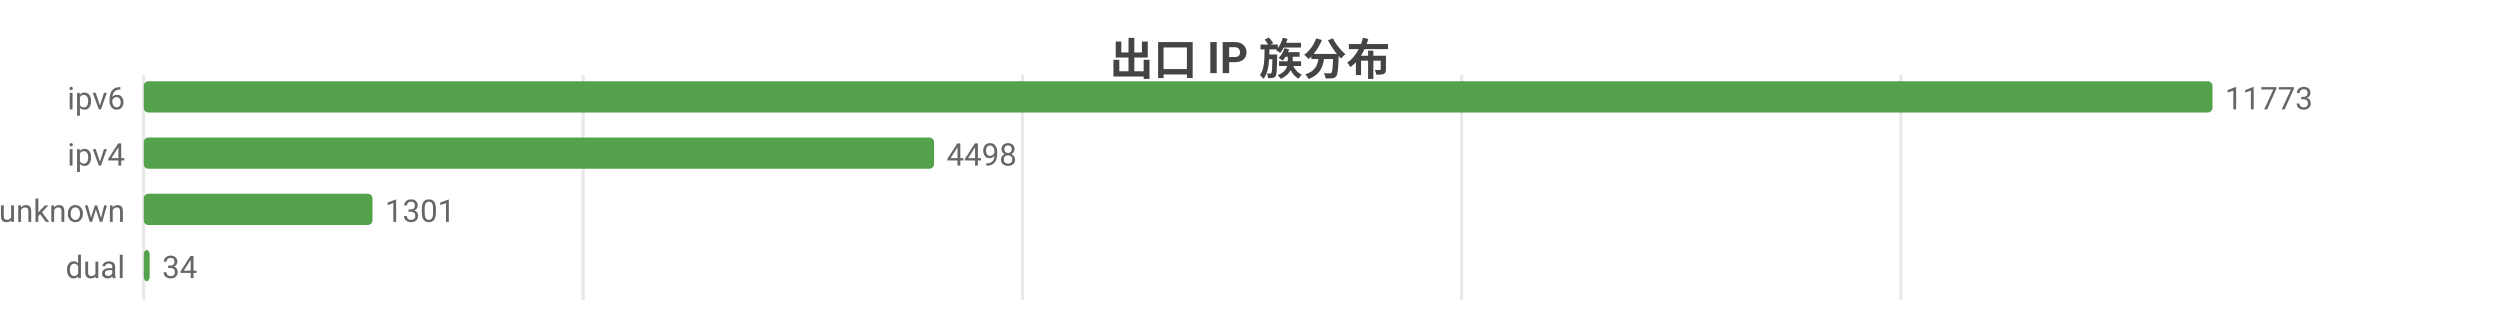
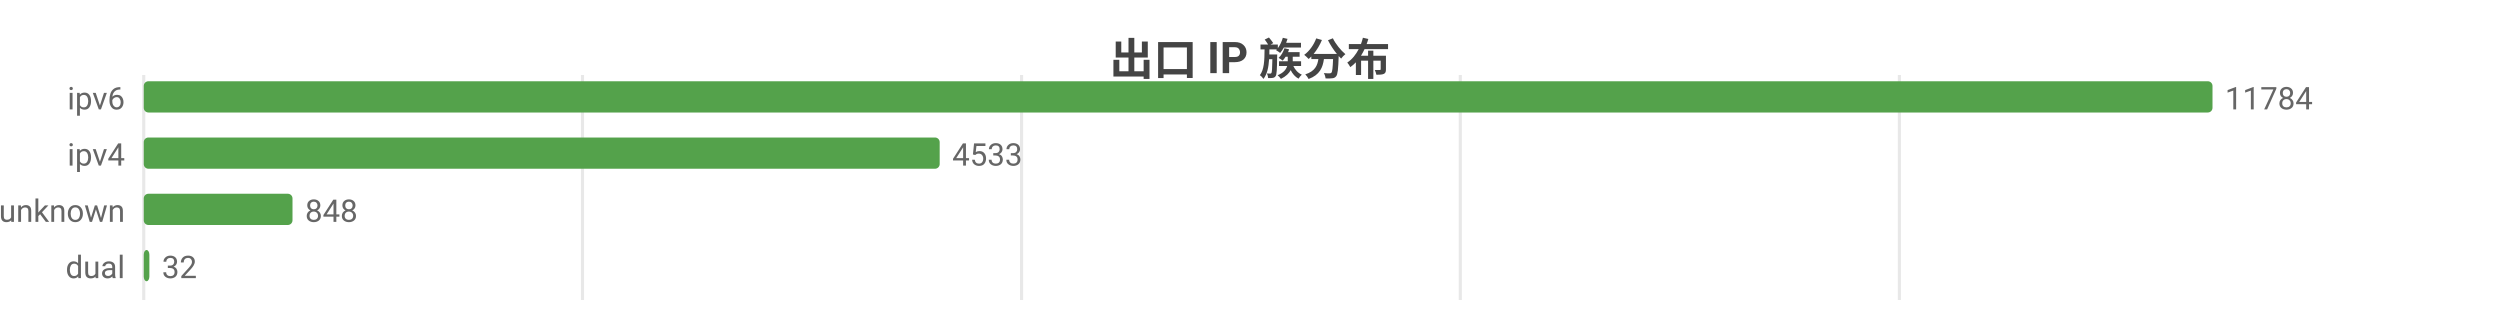
<svg xmlns="http://www.w3.org/2000/svg" width="800" height="104" viewBox="0 0 800 104">
  <rect width="800" height="104" fill="#ffffff" />
  <style>text{font-family:system-ui,-apple-system,'Segoe UI',Roboto,'PingFang SC','Microsoft YaHei','Noto Sans CJK SC',sans-serif}.g{stroke:#e8e8e8;stroke-width:1}.a{stroke:#999;stroke-width:1}.t{font-size:10px;fill:#666}.m{font-size:10px;text-anchor:middle;fill:#666}.e{font-size:10px;text-anchor:end;fill:#666}.l{font-size:11px;fill:#333}.tt{font-size:14px;font-weight:600;text-anchor:middle;fill:#444}.em{font-size:13px;text-anchor:middle;fill:#999}</style>
  <text class="tt" x="400.0" y="24">出口 IP 族分布</text>
  <line class="g" x1="46" y1="24" x2="46" y2="96" />
-   <line class="g" x1="186.6" y1="24" x2="186.6" y2="96" />
-   <line class="g" x1="327.2" y1="24" x2="327.2" y2="96" />
-   <line class="g" x1="467.7" y1="24" x2="467.7" y2="96" />
-   <line class="g" x1="608.3" y1="24" x2="608.3" y2="96" />
+   <line class="g" x1="186.4" y1="24" x2="186.4" y2="96" />
+   <line class="g" x1="326.9" y1="24" x2="326.9" y2="96" />
+   <line class="g" x1="467.3" y1="24" x2="467.3" y2="96" />
+   <line class="g" x1="607.8" y1="24" x2="607.8" y2="96" />
  <text class="e" x="40" y="35">ipv6</text>
  <rect x="46" y="26" width="662" height="10" fill="#54a24b" rx="1.5" />
-   <text class="t" x="712" y="35">11773</text>
+   <text class="t" x="712" y="35">11784</text>
  <text class="e" x="40" y="53">ipv4</text>
-   <rect x="46" y="44" width="252.9" height="10" fill="#54a24b" rx="1.5" />
-   <text class="t" x="302.9" y="53">4498</text>
+   <rect x="46" y="44" width="254.7" height="10" fill="#54a24b" rx="1.5" />
+   <text class="t" x="304.7" y="53">4533</text>
  <text class="e" x="40" y="71">unknown</text>
-   <rect x="46" y="62" width="73.2" height="10" fill="#54a24b" rx="1.5" />
-   <text class="t" x="123.2" y="71">1301</text>
+   <rect x="46" y="62" width="47.6" height="10" fill="#54a24b" rx="1.5" />
+   <text class="t" x="97.6" y="71">848</text>
  <text class="e" x="40" y="89">dual</text>
-   <rect x="46" y="80" width="1.9" height="10" fill="#54a24b" rx="1.5" />
-   <text class="t" x="51.9" y="89">34</text>
+   <rect x="46" y="80" width="1.8" height="10" fill="#54a24b" rx="1.5" />
+   <text class="t" x="51.8" y="89">32</text>
</svg>
